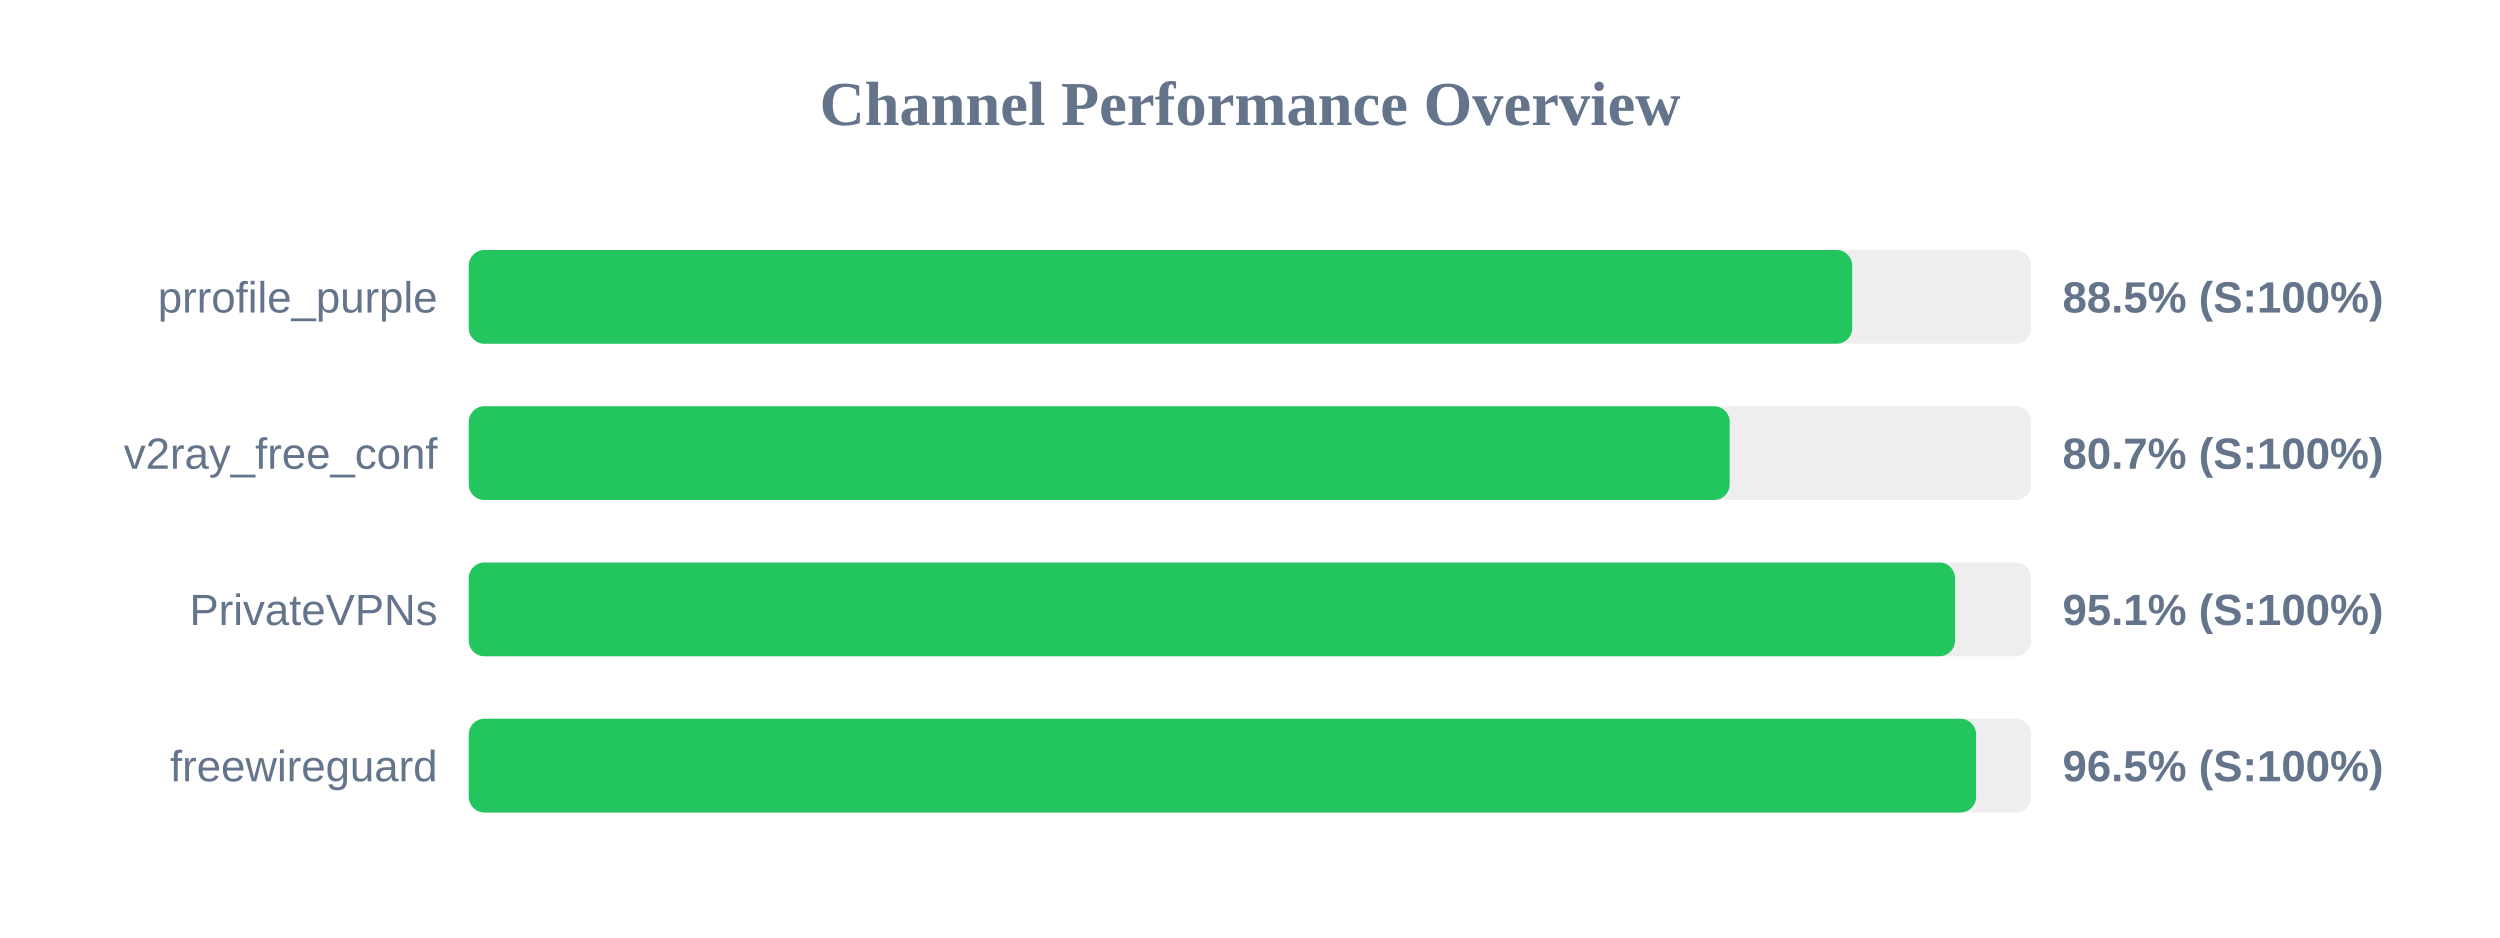
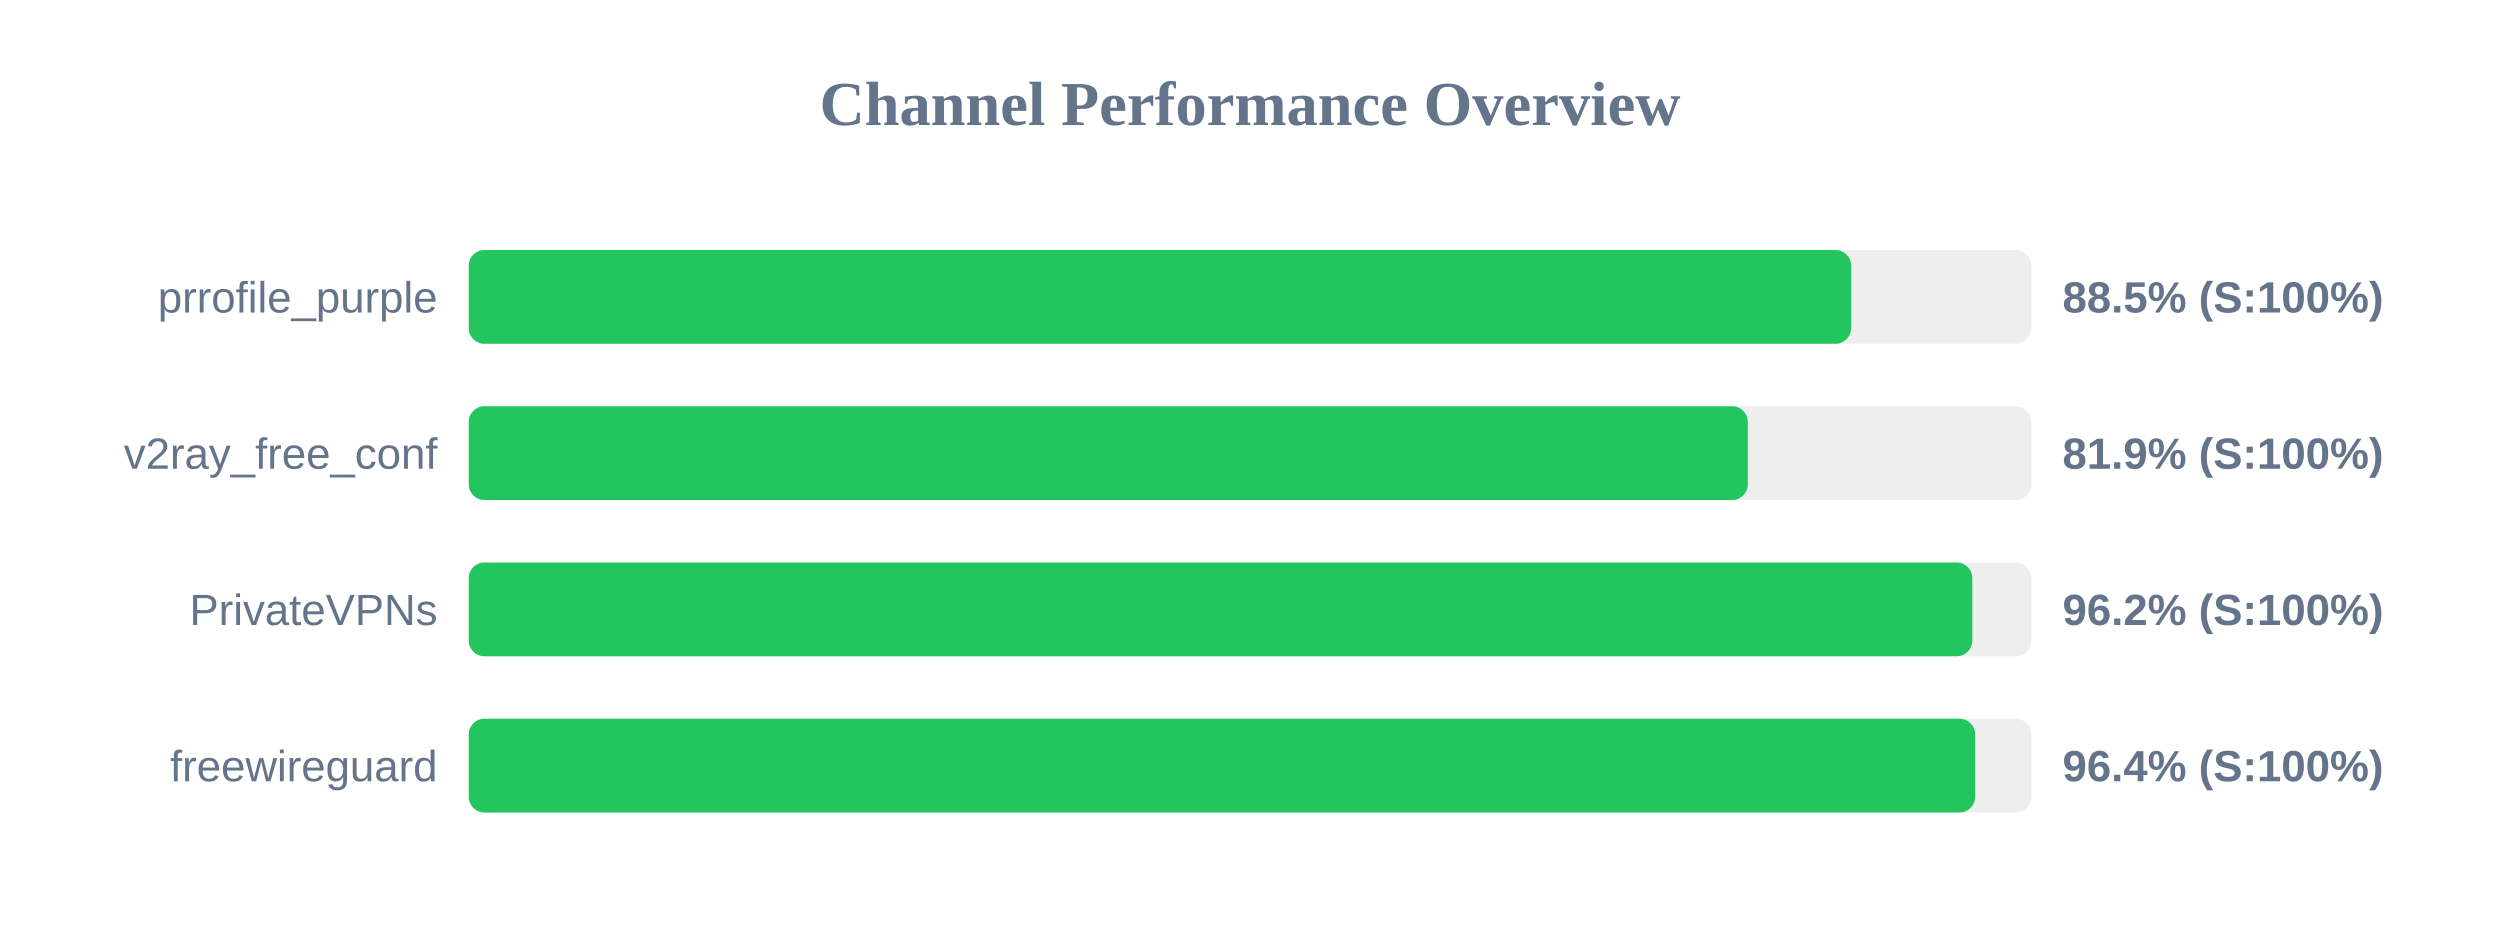
<svg xmlns="http://www.w3.org/2000/svg" width="800" height="300" version="1.1">
  <style>
        .row { font: 14px Arial; fill: #64748b; }
        .score { font: bold 14px Arial; fill: #64748b; }
    </style>
  <text x="400" y="40" text-anchor="middle" font-size="20px" font-weight="bold" fill="#64748b">Channel Performance Overview</text>
  <rect x="150" y="80" width="500" height="30" fill="#eee" rx="5" />
-   <rect x="150" y="80" width="442.7" height="30" fill="#22c55e" rx="5" />
+   <rect x="150" y="80" width="442.35" height="30" fill="#22c55e" rx="5" />
  <text x="140" y="100" text-anchor="end" class="row">prrofile_purple</text>
  <text x="660" y="100" text-anchor="start" class="score">88.5% (S:100%)</text>
  <rect x="150" y="130" width="500" height="30" fill="#eee" rx="5" />
-   <rect x="150" y="130" width="403.5" height="30" fill="#22c55e" rx="5" />
+   <rect x="150" y="130" width="409.3" height="30" fill="#22c55e" rx="5" />
  <text x="140" y="150" text-anchor="end" class="row">v2ray_free_conf</text>
-   <text x="660" y="150" text-anchor="start" class="score">80.7% (S:100%)</text>
+   <text x="660" y="150" text-anchor="start" class="score">81.9% (S:100%)</text>
  <rect x="150" y="180" width="500" height="30" fill="#eee" rx="5" />
-   <rect x="150" y="180" width="475.6" height="30" fill="#22c55e" rx="5" />
+   <rect x="150" y="180" width="481.15" height="30" fill="#22c55e" rx="5" />
  <text x="140" y="200" text-anchor="end" class="row">PrivateVPNs</text>
-   <text x="660" y="200" text-anchor="start" class="score">95.1% (S:100%)</text>
+   <text x="660" y="200" text-anchor="start" class="score">96.2% (S:100%)</text>
  <rect x="150" y="230" width="500" height="30" fill="#eee" rx="5" />
-   <rect x="150" y="230" width="482.35" height="30" fill="#22c55e" rx="5" />
+   <rect x="150" y="230" width="482.05" height="30" fill="#22c55e" rx="5" />
  <text x="140" y="250" text-anchor="end" class="row">freewireguard</text>
-   <text x="660" y="250" text-anchor="start" class="score">96.5% (S:100%)</text>
+   <text x="660" y="250" text-anchor="start" class="score">96.4% (S:100%)</text>
</svg>
